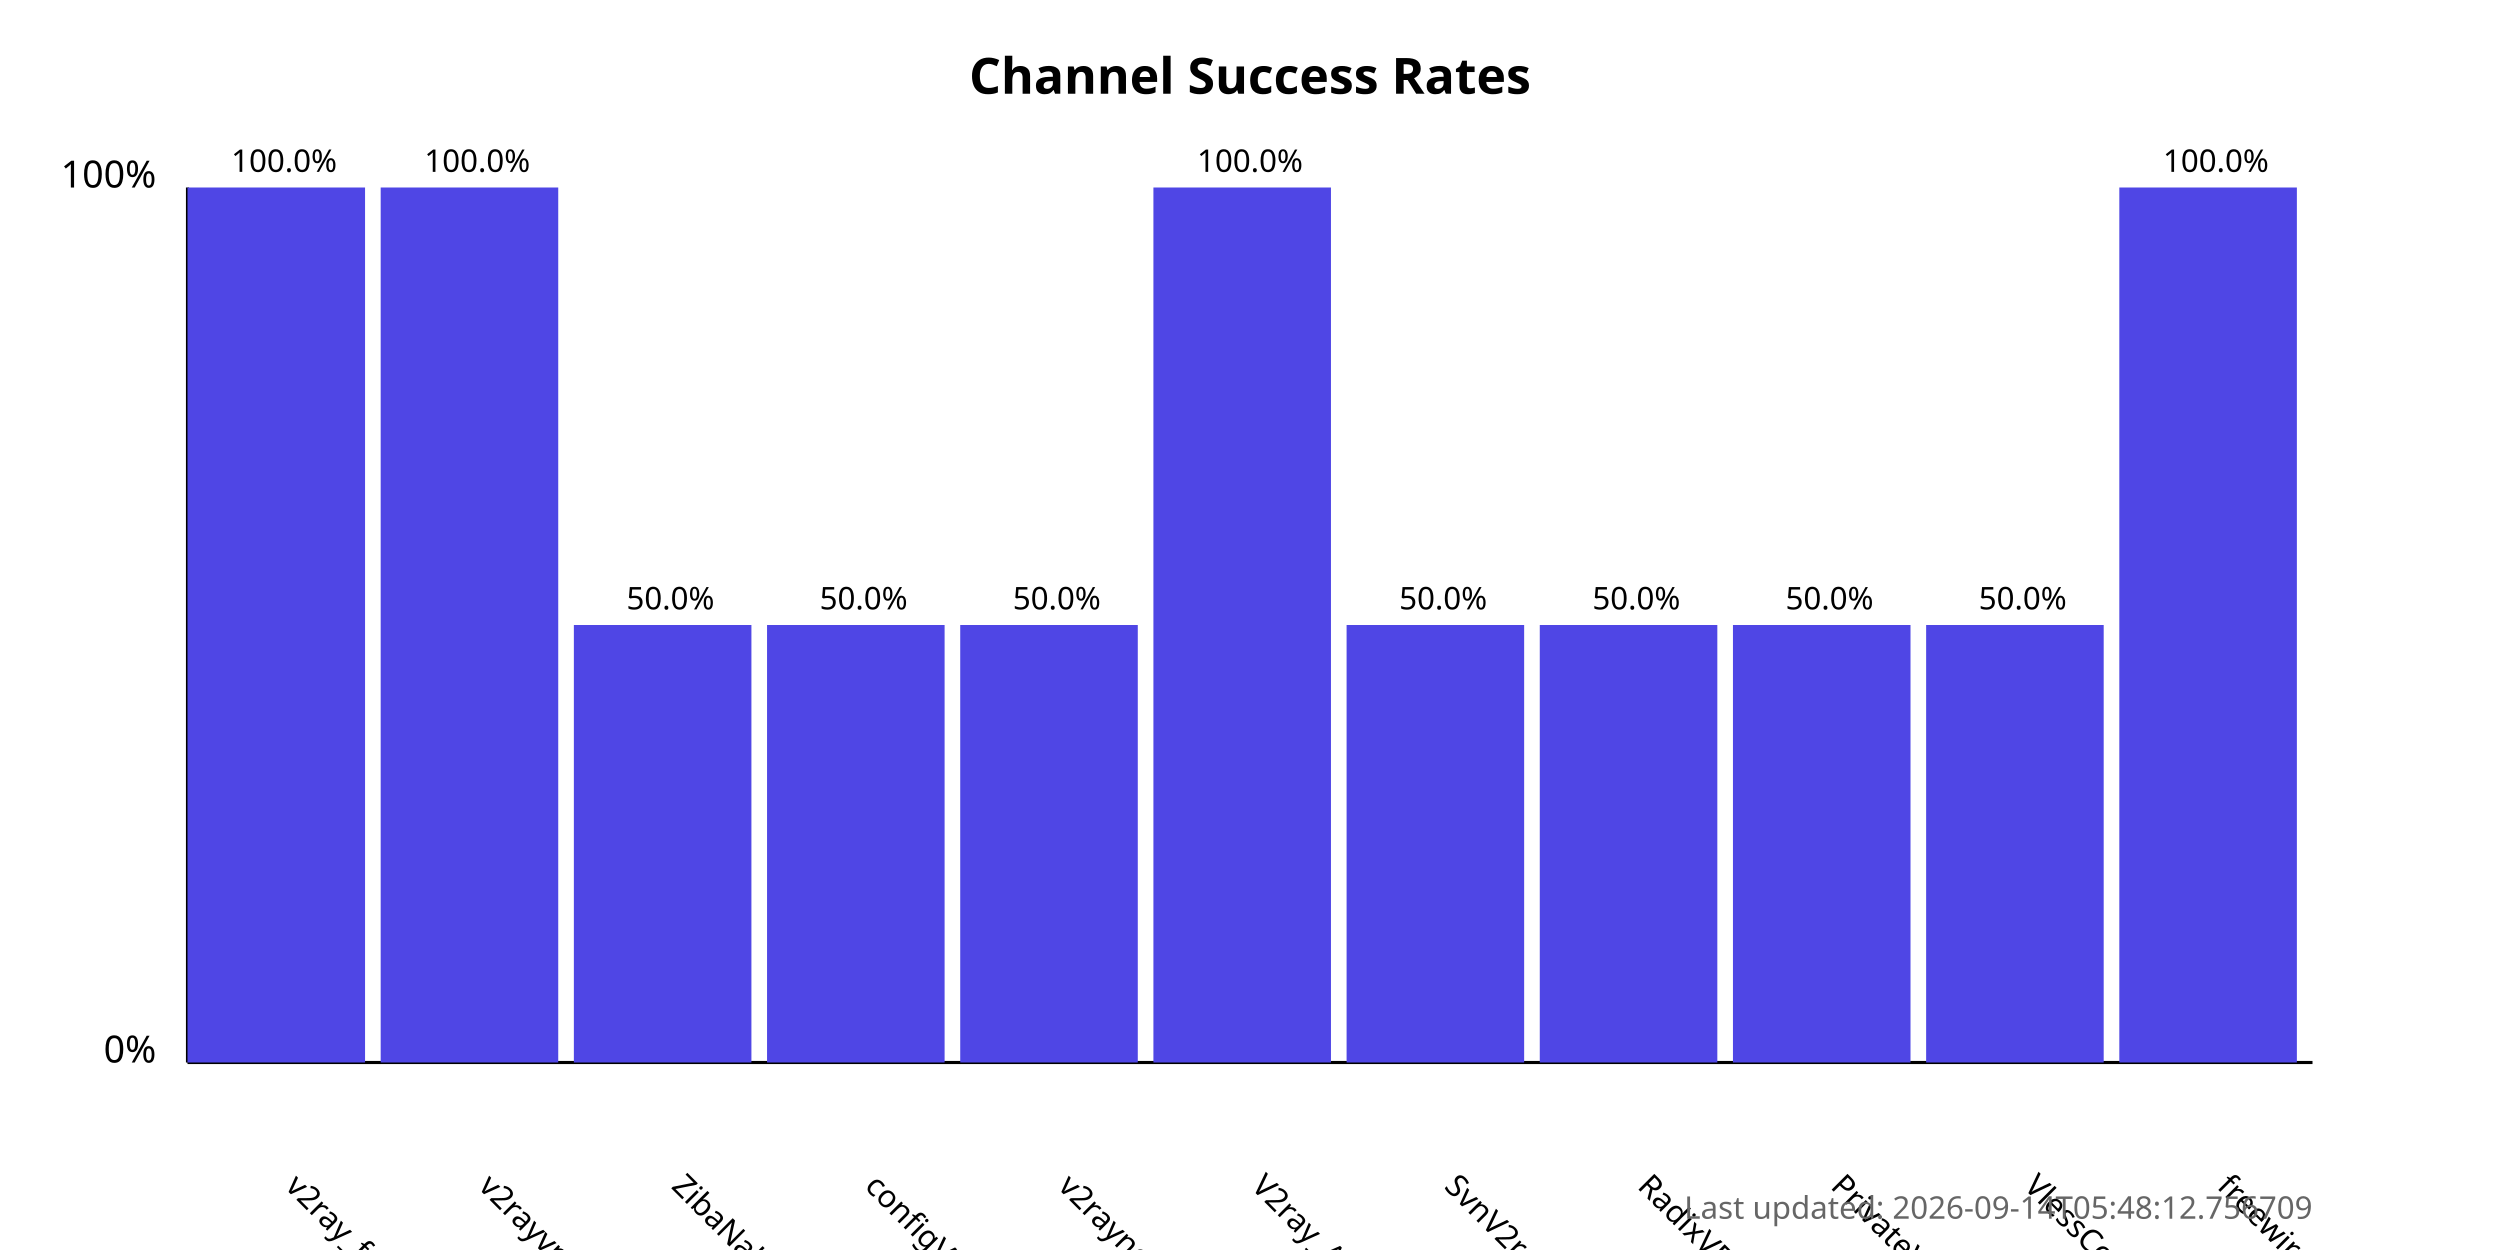
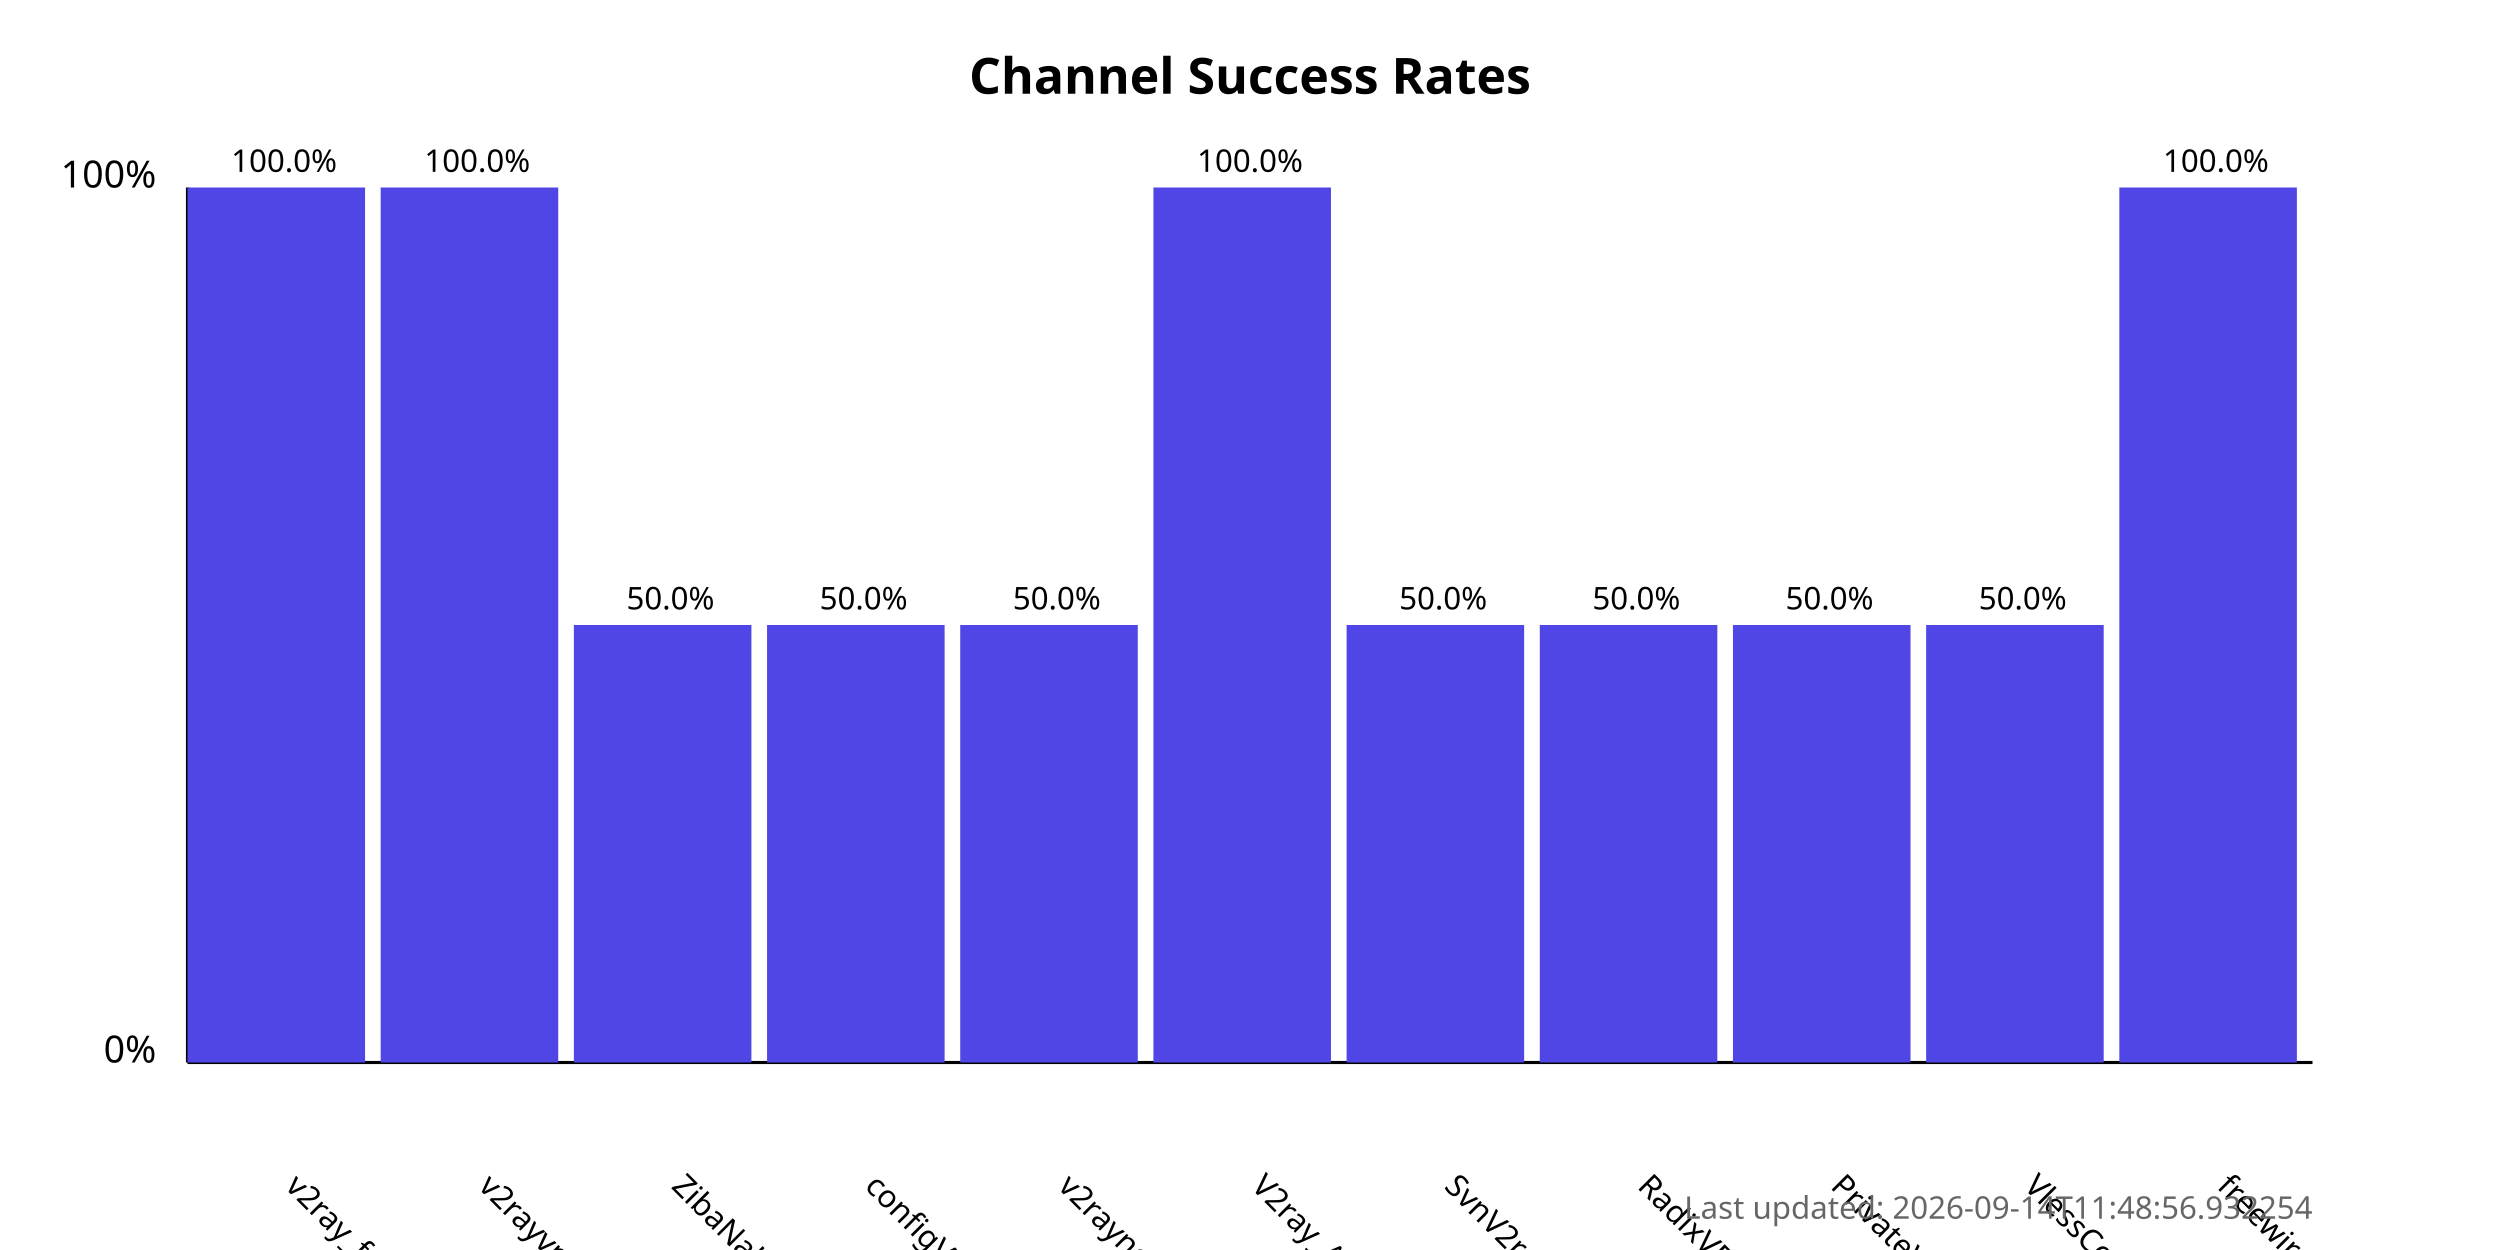
<svg xmlns="http://www.w3.org/2000/svg" width="800" height="400">
  <style>
            .chart-title { font: bold 16px sans-serif; }
            .axis-label { font: 12px sans-serif; }
            .tick-label { font: 10px sans-serif; }
            .bar { fill: #4f46e5; }
            .bar:hover { fill: #6366f1; }
            .timestamp { font: 10px sans-serif; fill: #666; }
        </style>
  <text x="400.0" y="30" text-anchor="middle" class="chart-title">
            Channel Success Rates
        </text>
  <line x1="60" y1="340" x2="60" y2="60" stroke="black" stroke-width="1" />
  <line x1="60" y1="340" x2="740" y2="340" stroke="black" stroke-width="1" />
  <text x="50" y="340" text-anchor="end" class="axis-label">0%</text>
  <text x="50" y="60" text-anchor="end" class="axis-label">100%</text>
  <g>
    <rect x="60" y="60.0" width="56.818" height="280.0" class="bar" />
    <text x="90.909" y="380" transform="rotate(45, 90.90909, 380)" text-anchor="start" class="tick-label">
                v2ray_free_conf
            </text>
    <text x="90.909" y="55.0" text-anchor="middle" class="tick-label">
                100.0%
            </text>
  </g>
  <g>
    <rect x="121.818" y="60.0" width="56.818" height="280.0" class="bar" />
    <text x="152.727" y="380" transform="rotate(45, 152.7273, 380)" text-anchor="start" class="tick-label">
                v2rayvpno
            </text>
    <text x="152.727" y="55.0" text-anchor="middle" class="tick-label">
                100.0%
            </text>
  </g>
  <g>
    <rect x="183.636" y="200.0" width="56.818" height="140.0" class="bar" />
    <text x="214.545" y="380" transform="rotate(45, 214.5455, 380)" text-anchor="start" class="tick-label">
                ZibaNabz
            </text>
    <text x="214.545" y="195.0" text-anchor="middle" class="tick-label">
                50.0%
            </text>
  </g>
  <g>
    <rect x="245.455" y="200.0" width="56.818" height="140.0" class="bar" />
    <text x="276.364" y="380" transform="rotate(45, 276.3636, 380)" text-anchor="start" class="tick-label">
                configV2rayForFree
            </text>
    <text x="276.364" y="195.0" text-anchor="middle" class="tick-label">
                50.0%
            </text>
  </g>
  <g>
    <rect x="307.273" y="200.0" width="56.818" height="140.0" class="bar" />
    <text x="338.182" y="380" transform="rotate(45, 338.1818, 380)" text-anchor="start" class="tick-label">
                v2rayngvpn
            </text>
    <text x="338.182" y="195.0" text-anchor="middle" class="tick-label">
                50.0%
            </text>
  </g>
  <g>
    <rect x="369.091" y="60.0" width="56.818" height="280.0" class="bar" />
    <text x="400.0" y="380" transform="rotate(45, 400.0, 380)" text-anchor="start" class="tick-label">
                V2ray_Alpha
            </text>
    <text x="400.0" y="55.0" text-anchor="middle" class="tick-label">
                100.0%
            </text>
  </g>
  <g>
    <rect x="430.909" y="200.0" width="56.818" height="140.0" class="bar" />
    <text x="461.818" y="380" transform="rotate(45, 461.8182, 380)" text-anchor="start" class="tick-label">
                SvnV2ray
            </text>
    <text x="461.818" y="195.0" text-anchor="middle" class="tick-label">
                50.0%
            </text>
  </g>
  <g>
    <rect x="492.727" y="200.0" width="56.818" height="140.0" class="bar" />
    <text x="523.636" y="380" transform="rotate(45, 523.6364, 380)" text-anchor="start" class="tick-label">
                RadixVPN
            </text>
    <text x="523.636" y="195.0" text-anchor="middle" class="tick-label">
                50.0%
            </text>
  </g>
  <g>
    <rect x="554.545" y="200.0" width="56.818" height="140.0" class="bar" />
    <text x="585.455" y="380" transform="rotate(45, 585.4545, 380)" text-anchor="start" class="tick-label">
                PrivateVPNs
            </text>
    <text x="585.455" y="195.0" text-anchor="middle" class="tick-label">
                50.0%
            </text>
  </g>
  <g>
    <rect x="616.364" y="200.0" width="56.818" height="140.0" class="bar" />
    <text x="647.273" y="380" transform="rotate(45, 647.2727, 380)" text-anchor="start" class="tick-label">
                VlessConfig
            </text>
    <text x="647.273" y="195.0" text-anchor="middle" class="tick-label">
                50.0%
            </text>
  </g>
  <g>
    <rect x="678.182" y="60.0" width="56.818" height="280.0" class="bar" />
    <text x="709.091" y="380" transform="rotate(45, 709.0909, 380)" text-anchor="start" class="tick-label">
                freewireguard
            </text>
    <text x="709.091" y="55.0" text-anchor="middle" class="tick-label">
                100.0%
            </text>
  </g>
  <text x="740" y="390" text-anchor="end" class="timestamp">
-             Last updated: 2026-09-14T05:48:12.756709
+             Last updated: 2026-09-14T11:48:56.932254
        </text>
</svg>
